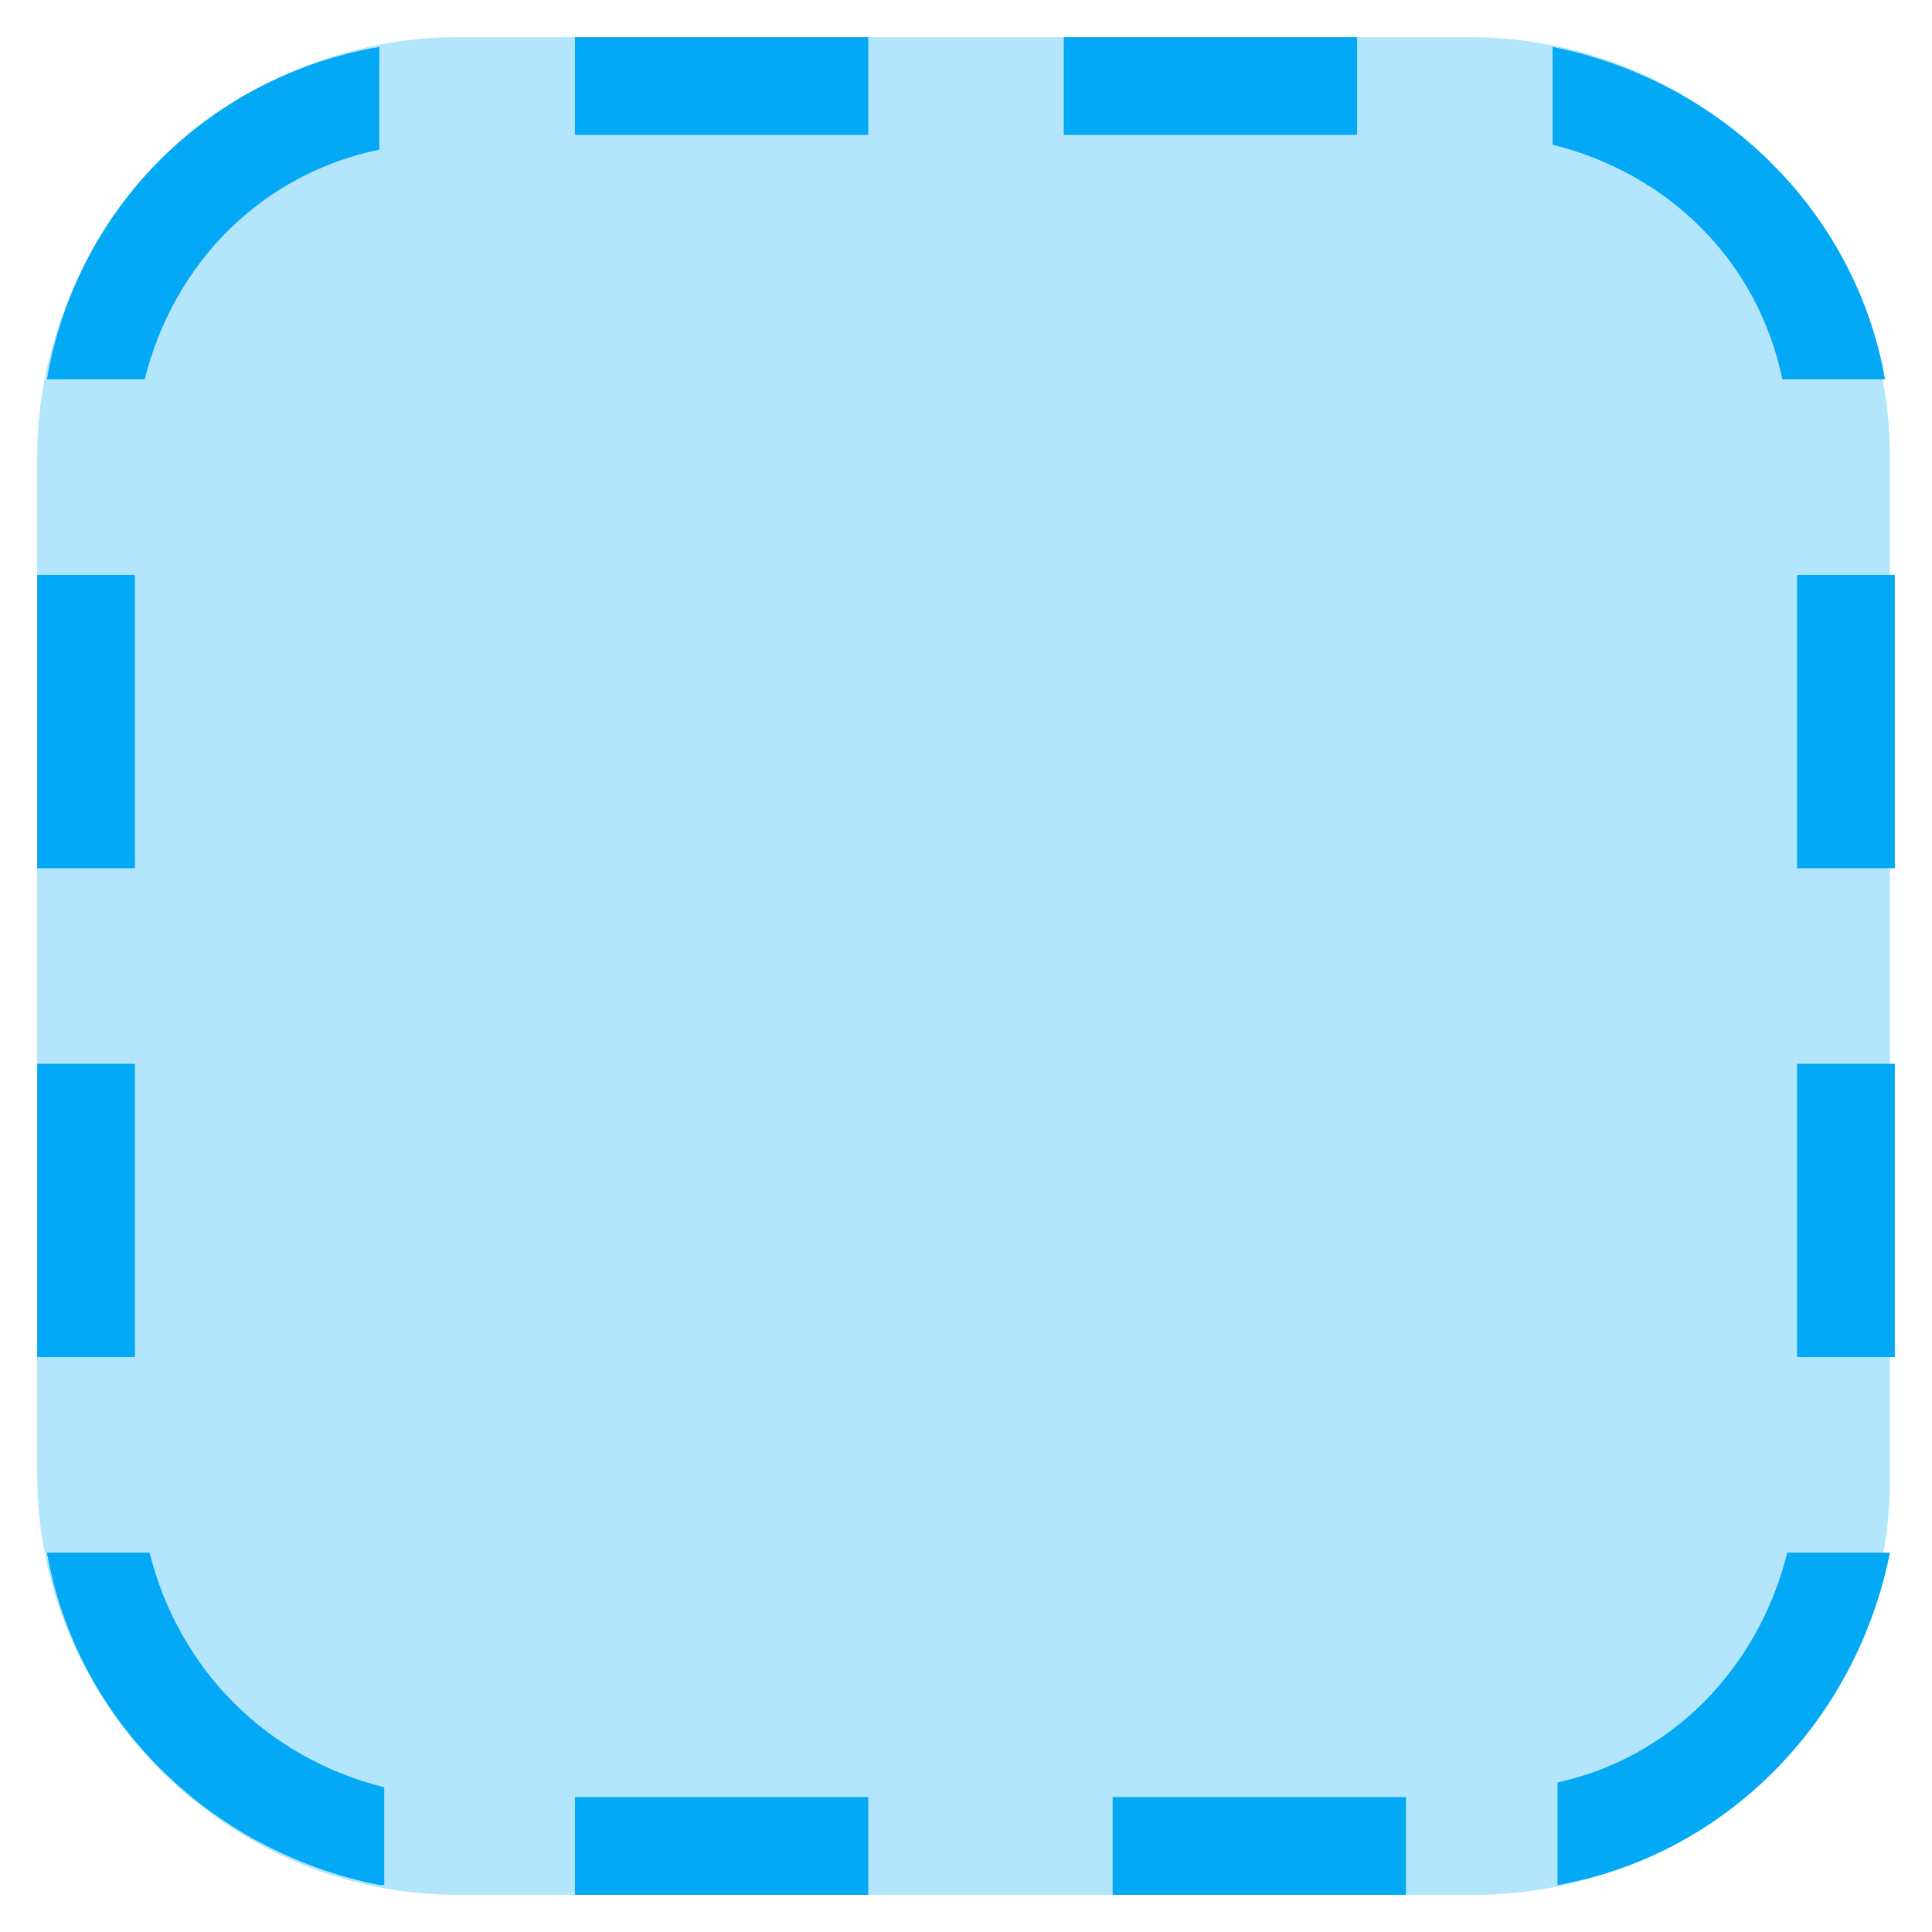
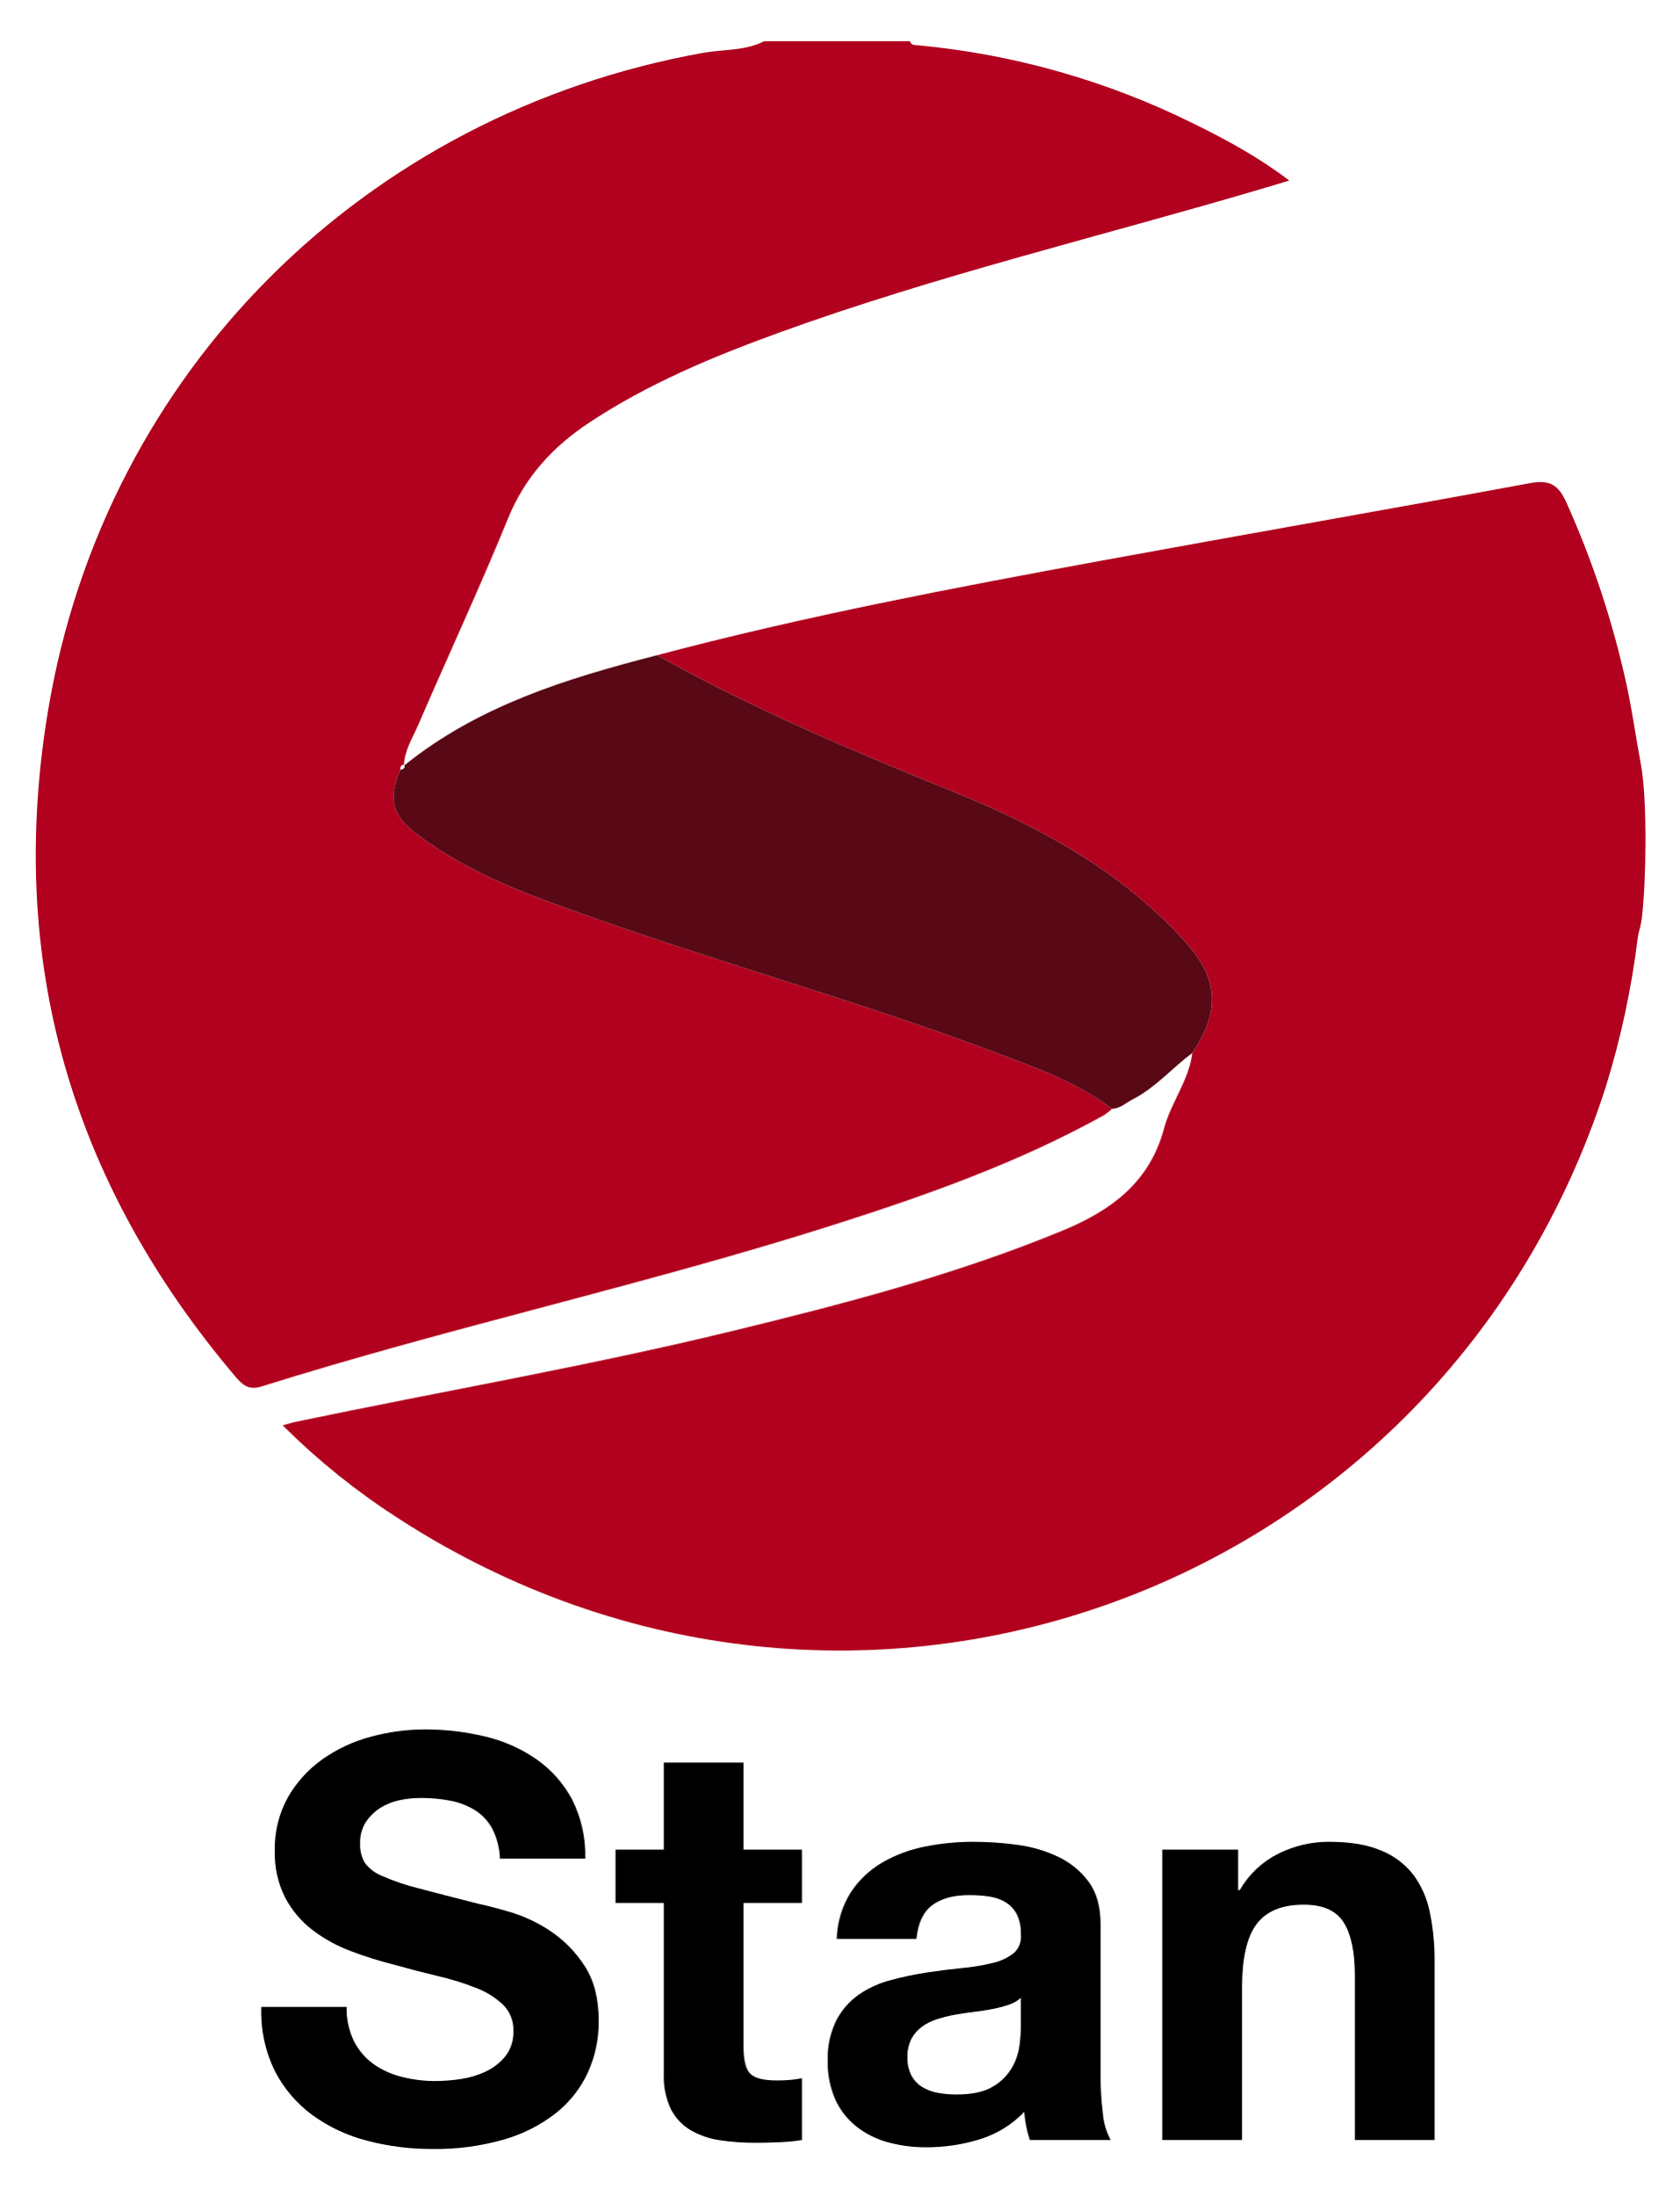
- <svg xmlns="http://www.w3.org/2000/svg" version="1.1" x="0px" y="0px" viewBox="4.24 4.24 39.52 39.52" enable-background="new 0 0 48 48" xml:space="preserve">
-   <g>
-     <path fill="#B3E5FC" d="M34.4,43H13.6C8.9,43,5,39.1,5,34.4V13.6C5,8.9,8.9,5,13.6,5h20.7c4.8,0,8.6,3.9,8.6,8.6v20.7   C43,39.1,39.1,43,34.4,43z" />
-   </g>
-   <path fill="#03A9F4" d="M43,16h-2v6h2V16z M43,26h-2v6h2V26z M7,16H5v6h2V16z M7,26H5v6h2V26z M16,7h6V5h-6V7z M26,7h6V5h-6V7z   M16,43h6v-2h-6V43z M27,43h6v-2h-6V43z M12,42.8c-3.5-0.7-6.2-3.4-6.8-6.8h2.1c0.6,2.4,2.4,4.2,4.8,4.8V42.8z M12,5.2v2.1  C9.6,7.8,7.8,9.6,7.2,12H5.2C5.8,8.5,8.5,5.8,12,5.2z M36,7.2V5.2c3.5,0.7,6.2,3.4,6.8,6.8h-2.1C40.2,9.6,38.4,7.8,36,7.2z M40.8,36  h2.1c-0.7,3.5-3.4,6.2-6.8,6.8v-2.1C38.4,40.2,40.2,38.4,40.8,36z" />
+ <svg xmlns="http://www.w3.org/2000/svg" id="Layer_1" data-name="Layer 1" viewBox="-6.54 -5.985 444.08 580.32">
+   <defs>
+     <style>.cls-1{fill:#b1011e;}.cls-2{fill:#590815;}.cls-3{fill:#fefdfd;}</style>
+   </defs>
+   <path class="cls-1" d="M195.559,4.904H234.092c.372,1.187,1.395,1.012,2.293,1.097a207.586,207.586,0,0,1,72.395,20.527c8.724,4.273,17.292,8.871,25.642,15.206-2.484.751-4.217,1.283-5.955,1.799C285.376,56.324,241.555,66.676,199.234,82.038c-17.359,6.301-34.371,13.408-49.877,23.65-9.645,6.371-17.056,14.369-21.55,25.389-7.458,18.286-15.818,36.203-23.641,54.344-1.537,3.564-3.766,6.947-3.902,11.031l.206-.047c-1.097-.435-.994.433-1.13,1.041-3.294,7.829-2.286,12.01,4.386,17.091,14.34,10.921,31.174,16.661,47.87,22.535,34.661,12.194,70.107,22.058,104.523,34.978,10.906,4.094,21.985,7.963,31.453,15.111a17.675,17.675,0,0,1-2.188,1.695c-22.52,12.489-46.642,21.06-71.065,28.846-50.085,15.968-101.539,27.096-151.682,42.852-3.514,1.104-5.128-.478-7.062-2.763C12.173,306.515-4.933,247.623,6.248,181.382,21.313,92.138,89.875,24.107,179.309,8,184.727,7.024,190.451,7.512,195.559,4.904Z" />
+   <path class="cls-1" d="M427.407,196.054c1.766,9.433,1.415,31.666.207,41.034-.236,1.834-.852,3.476-1.008,4.652a225.492,225.492,0,0,1-8.521,39.744C374.588,416.326,218.425,472.357,99.353,395.796a185.097,185.097,0,0,1-31.148-24.968c1.746-.467,2.61-.743,3.493-.928,38.362-8.024,77.013-14.662,115.117-23.926,29.661-7.211,59.162-14.882,87.5-26.56,13.014-5.363,23.162-12.748,27.01-27.119,1.828-6.827,6.571-12.664,7.466-19.911,10.322-15.085,3.596-24.074-5.49-33.25-16.323-16.485-36.517-27.263-57.686-35.821-26.721-10.802-53.199-21.985-78.368-36.091,38.846-10.306,78.296-17.792,117.787-25.047,37.651-6.917,75.372-13.454,113.01-20.434,5.244-.972,7.571.408,9.704,5.205a244.51,244.51,0,0,1,15.896,48.202C425.32,182.969,425.922,188.119,427.407,196.054Z" />
+   <path class="cls-2" d="M100.264,196.452c19.641-15.898,43.086-23.079,66.981-29.229,25.169,14.106,51.648,25.289,78.368,36.091,21.169,8.558,41.363,19.336,57.686,35.821,9.086,9.176,15.812,18.166,5.49,33.25-5.341,3.958-9.714,9.165-15.732,12.241-1.793.916-3.316,2.439-5.487,2.535-9.466-7.149-20.546-11.018-31.451-15.112-34.416-12.92-69.862-22.784-104.523-34.978-16.696-5.874-33.53-11.614-47.87-22.535-6.672-5.081-7.68-9.262-4.387-17.092a1.002,1.002,0,0,0,1.131-1.04Z" />
+   <path class="cls-3" d="M100.471,196.405a1.002,1.002,0,0,1-1.131,1.04C99.477,196.838,99.373,195.969,100.471,196.405Z" />
+   <path d="M87.061,533.636a16.818,16.818,0,0,0,5.122,6.013,22.115,22.115,0,0,0,7.498,3.415,35.432,35.432,0,0,0,8.908,1.113,46.122,46.122,0,0,0,6.681-.52,23.21,23.21,0,0,0,6.681-2.004,14.569,14.569,0,0,0,5.196-4.083,10.244,10.244,0,0,0,2.079-6.607,9.302,9.302,0,0,0-2.747-6.978,21.785,21.785,0,0,0-7.201-4.454,71.784,71.784,0,0,0-10.096-3.118q-5.644-1.336-11.432-2.97a100.838,100.838,0,0,1-11.581-3.638,39.65,39.65,0,0,1-10.096-5.567,26.189,26.189,0,0,1-7.201-8.537,25.896,25.896,0,0,1-2.747-12.397A27.755,27.755,0,0,1,69.616,469.125a31.568,31.568,0,0,1,9.131-10.021,39.81,39.81,0,0,1,12.769-5.939,54.381,54.381,0,0,1,14.253-1.93,67.504,67.504,0,0,1,15.96,1.855,39.879,39.879,0,0,1,13.585,6.014,30.454,30.454,0,0,1,9.428,10.615,32.582,32.582,0,0,1,3.489,15.664H125.664a18.797,18.797,0,0,0-2.004-7.869,13.138,13.138,0,0,0-4.528-4.899,19.208,19.208,0,0,0-6.458-2.524,39.835,39.835,0,0,0-7.943-.742,27.402,27.402,0,0,0-5.642.594,15.144,15.144,0,0,0-5.122,2.079,12.857,12.857,0,0,0-3.786,3.712,9.965,9.965,0,0,0-1.484,5.642,9.509,9.509,0,0,0,1.188,5.048,10.577,10.577,0,0,0,4.677,3.563,59.492,59.492,0,0,0,9.651,3.267q6.159,1.635,16.109,4.157,2.969.595,8.24,2.152a39.562,39.562,0,0,1,10.467,4.974,31.683,31.683,0,0,1,8.982,9.131q3.786,5.717,3.786,14.625a32.411,32.411,0,0,1-2.821,13.511,29.349,29.349,0,0,1-8.388,10.764,40.299,40.299,0,0,1-13.808,7.053,65.313,65.313,0,0,1-19.079,2.524,67.035,67.035,0,0,1-17-2.153,42.704,42.704,0,0,1-14.55-6.756,33.319,33.319,0,0,1-10.022-11.729,34.993,34.993,0,0,1-3.563-16.926H85.131A19.426,19.426,0,0,0,87.061,533.636Z" />
+   <path d="M205.539,483.007V497.112H190.098v38.008q0,5.345,1.782,7.127,1.781,1.781,7.126,1.781,1.782,0,3.415-.148a28.458,28.458,0,0,0,3.118-.445v16.332a50.348,50.348,0,0,1-5.939.594q-3.267.146-6.384.148a61.547,61.547,0,0,1-9.279-.668,21.85,21.85,0,0,1-7.72-2.599,13.731,13.731,0,0,1-5.271-5.493,19.602,19.602,0,0,1-1.93-9.354V497.112H156.246V483.007h12.769v-23.013h21.083v23.013Z" />
+   <path d="M214.742,506.614A24.487,24.487,0,0,1,218.454,494.291a25.283,25.283,0,0,1,8.313-7.869,36.255,36.255,0,0,1,11.359-4.231,64.669,64.669,0,0,1,12.693-1.262,86.285,86.285,0,0,1,11.73.816,35.969,35.969,0,0,1,10.838,3.192,21.366,21.366,0,0,1,8.018,6.606q3.117,4.232,3.117,11.21v39.938a80.063,80.063,0,0,0,.594,9.947,17.938,17.938,0,0,0,2.078,7.127h-21.379a29.792,29.792,0,0,1-.965-3.638,31.231,31.231,0,0,1-.52-3.786,27.467,27.467,0,0,1-11.879,7.275,47.701,47.701,0,0,1-13.955,2.078,37.694,37.694,0,0,1-10.244-1.336,23.413,23.413,0,0,1-8.314-4.157,19.329,19.329,0,0,1-5.568-7.126A24.092,24.092,0,0,1,212.367,538.832a22.362,22.362,0,0,1,2.301-10.764,19.226,19.226,0,0,1,5.939-6.756,26.639,26.639,0,0,1,8.314-3.786,89.249,89.249,0,0,1,9.428-2.004q4.749-.741,9.354-1.188a56.423,56.423,0,0,0,8.166-1.337,14.232,14.232,0,0,0,5.641-2.598,5.703,5.703,0,0,0,1.932-4.975,11.193,11.193,0,0,0-1.113-5.419,8.211,8.211,0,0,0-2.971-3.117,11.681,11.681,0,0,0-4.305-1.485,35.437,35.437,0,0,0-5.271-.371q-6.234,0-9.799,2.673-3.562,2.672-4.158,8.908Zm48.699,15.589a9.43,9.43,0,0,1-3.342,1.856,34.14,34.14,0,0,1-4.305,1.113q-2.306.445-4.826.742-2.525.299-5.047.742a38.066,38.066,0,0,0-4.678,1.188,13.857,13.857,0,0,0-4.008,2.004,9.51,9.51,0,0,0-2.748,3.192,10.267,10.267,0,0,0-1.039,4.899,9.904,9.904,0,0,0,1.039,4.751,7.959,7.959,0,0,0,2.822,3.044,11.898,11.898,0,0,0,4.156,1.559,26.512,26.512,0,0,0,4.9.445q6.234,0,9.65-2.078a13.912,13.912,0,0,0,5.047-4.974,15.932,15.932,0,0,0,2.006-5.865,40.565,40.565,0,0,0,.371-4.751Z" />
+   <path d="M320.897,483.007v10.69h.446a24.183,24.183,0,0,1,10.393-9.725,30.062,30.062,0,0,1,13.065-3.044q8.462,0,13.882,2.301a20.601,20.601,0,0,1,8.537,6.385,24.719,24.719,0,0,1,4.38,9.947,61.978,61.978,0,0,1,1.262,12.991V559.767h-21.082V516.413q0-9.5-2.97-14.179-2.972-4.677-10.542-4.677-8.612,0-12.471,5.122-3.863,5.123-3.86,16.852V559.767h-21.083V483.007Z" />
</svg>
